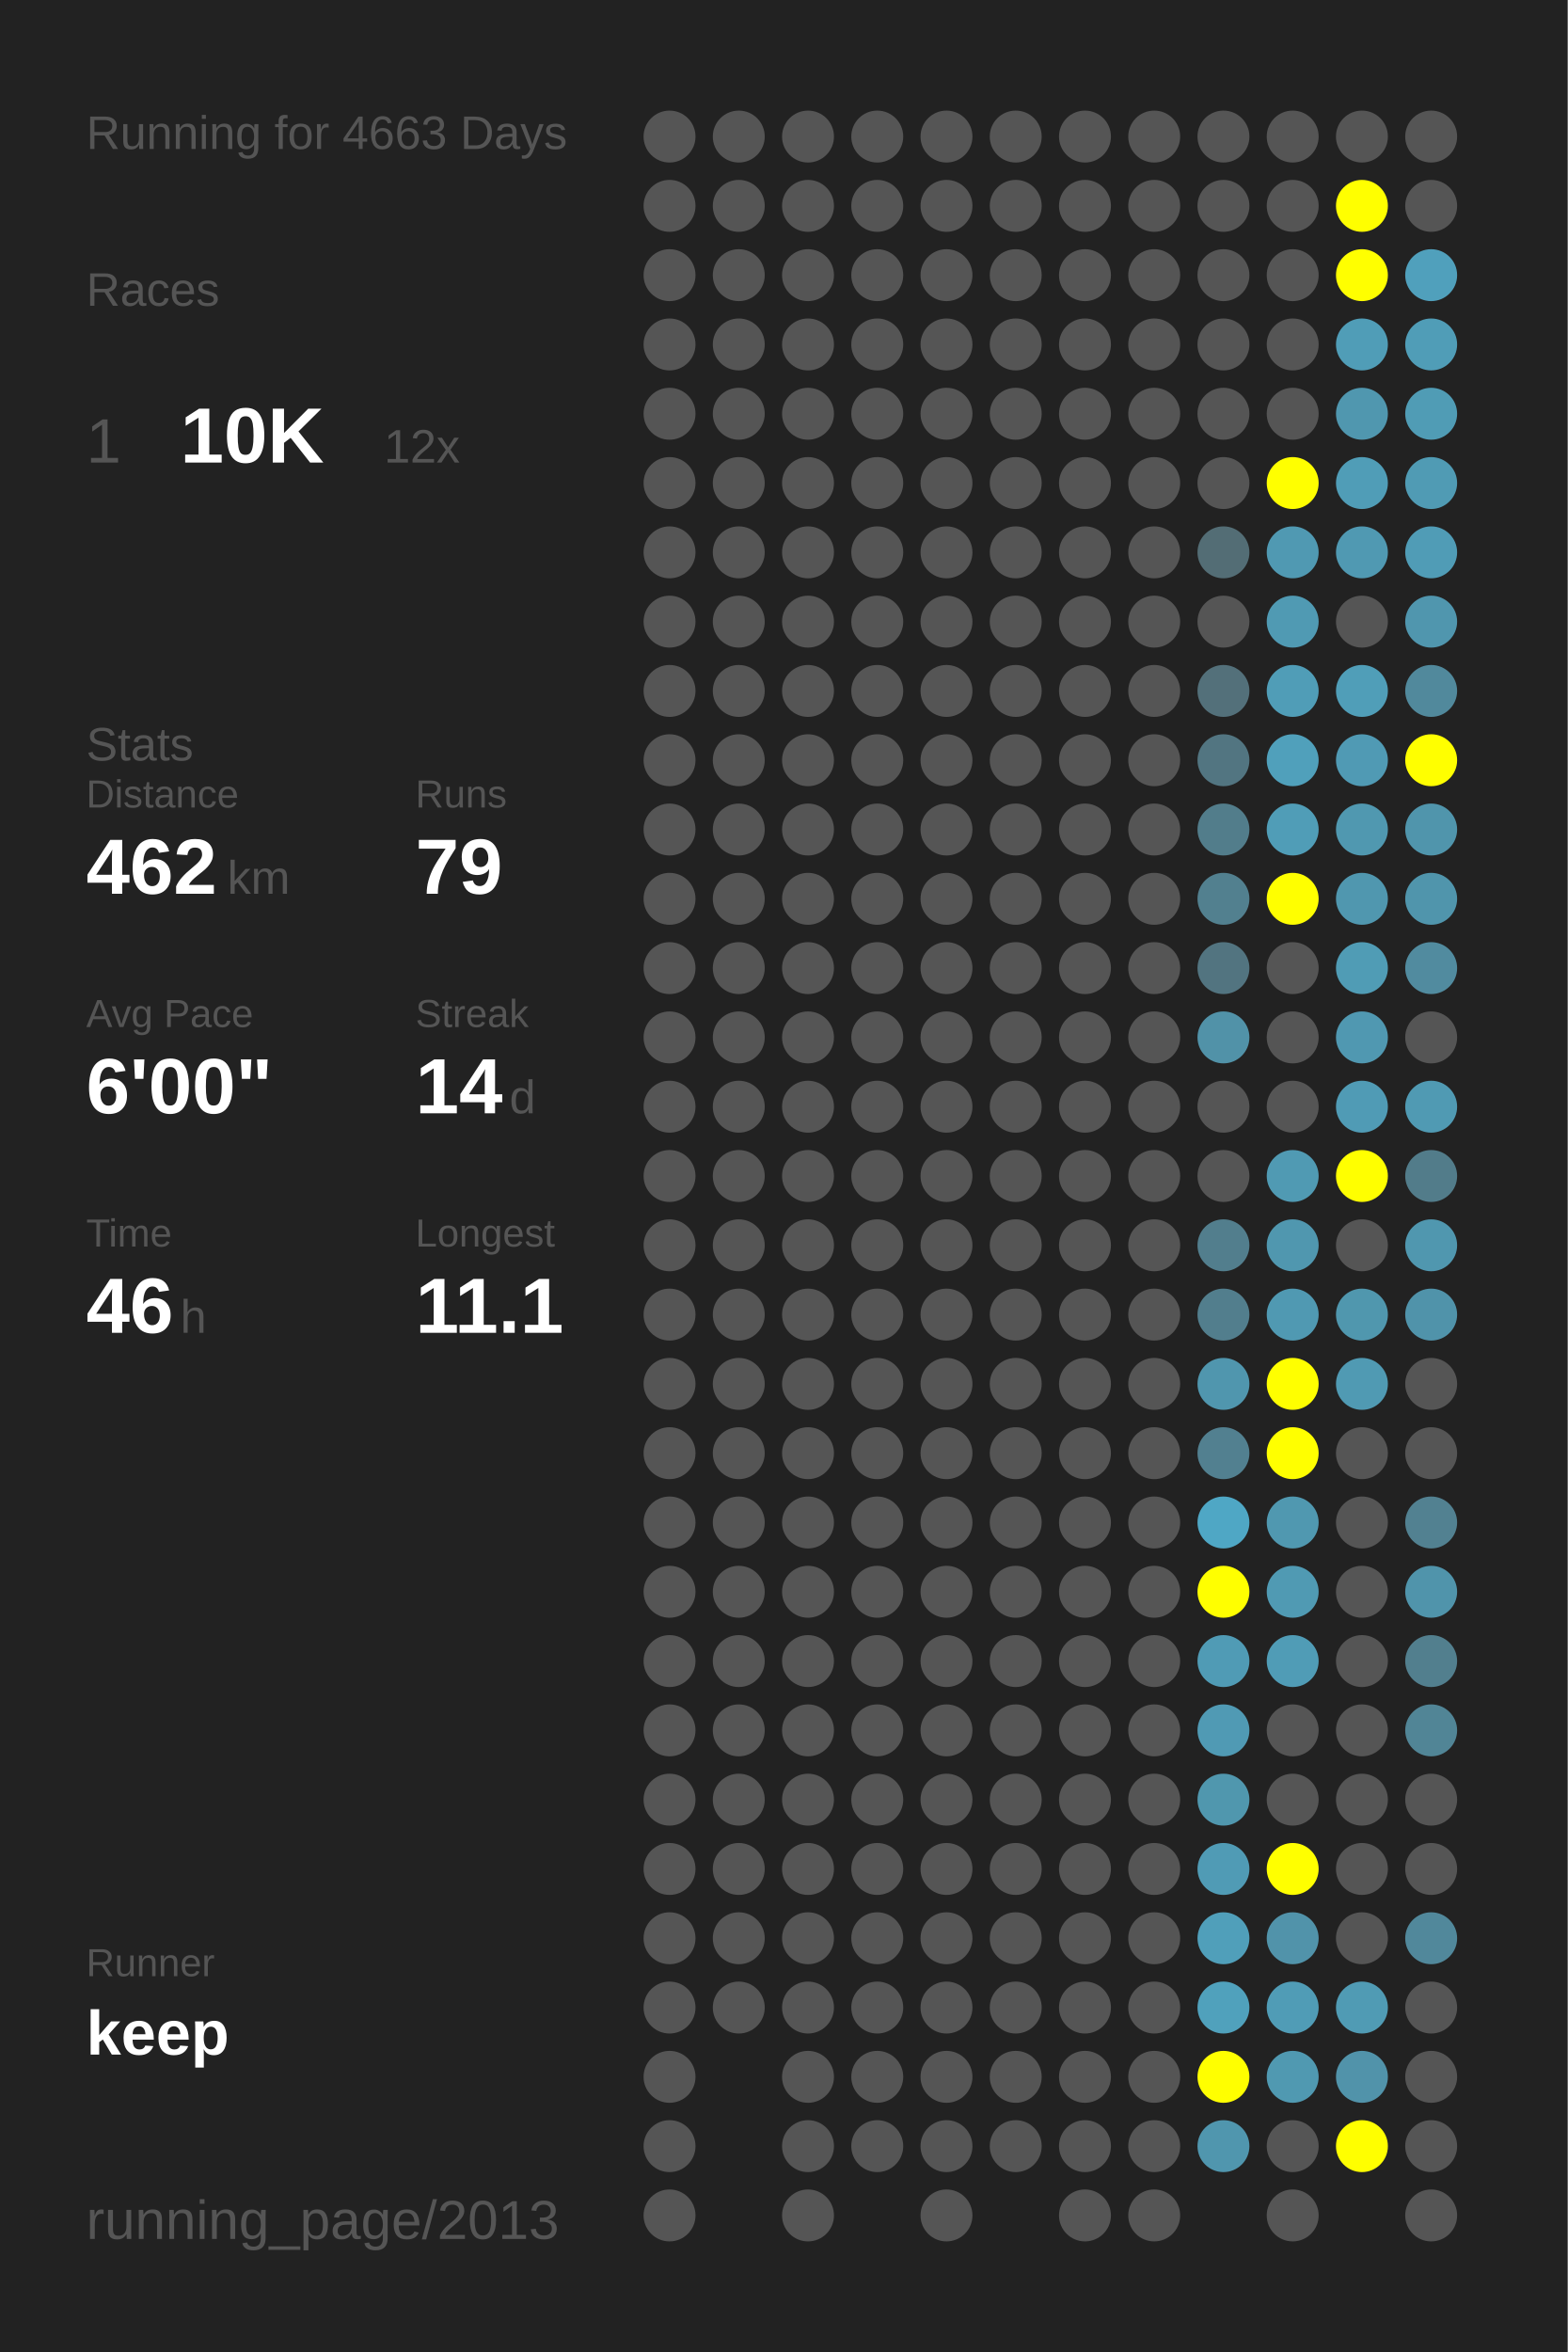
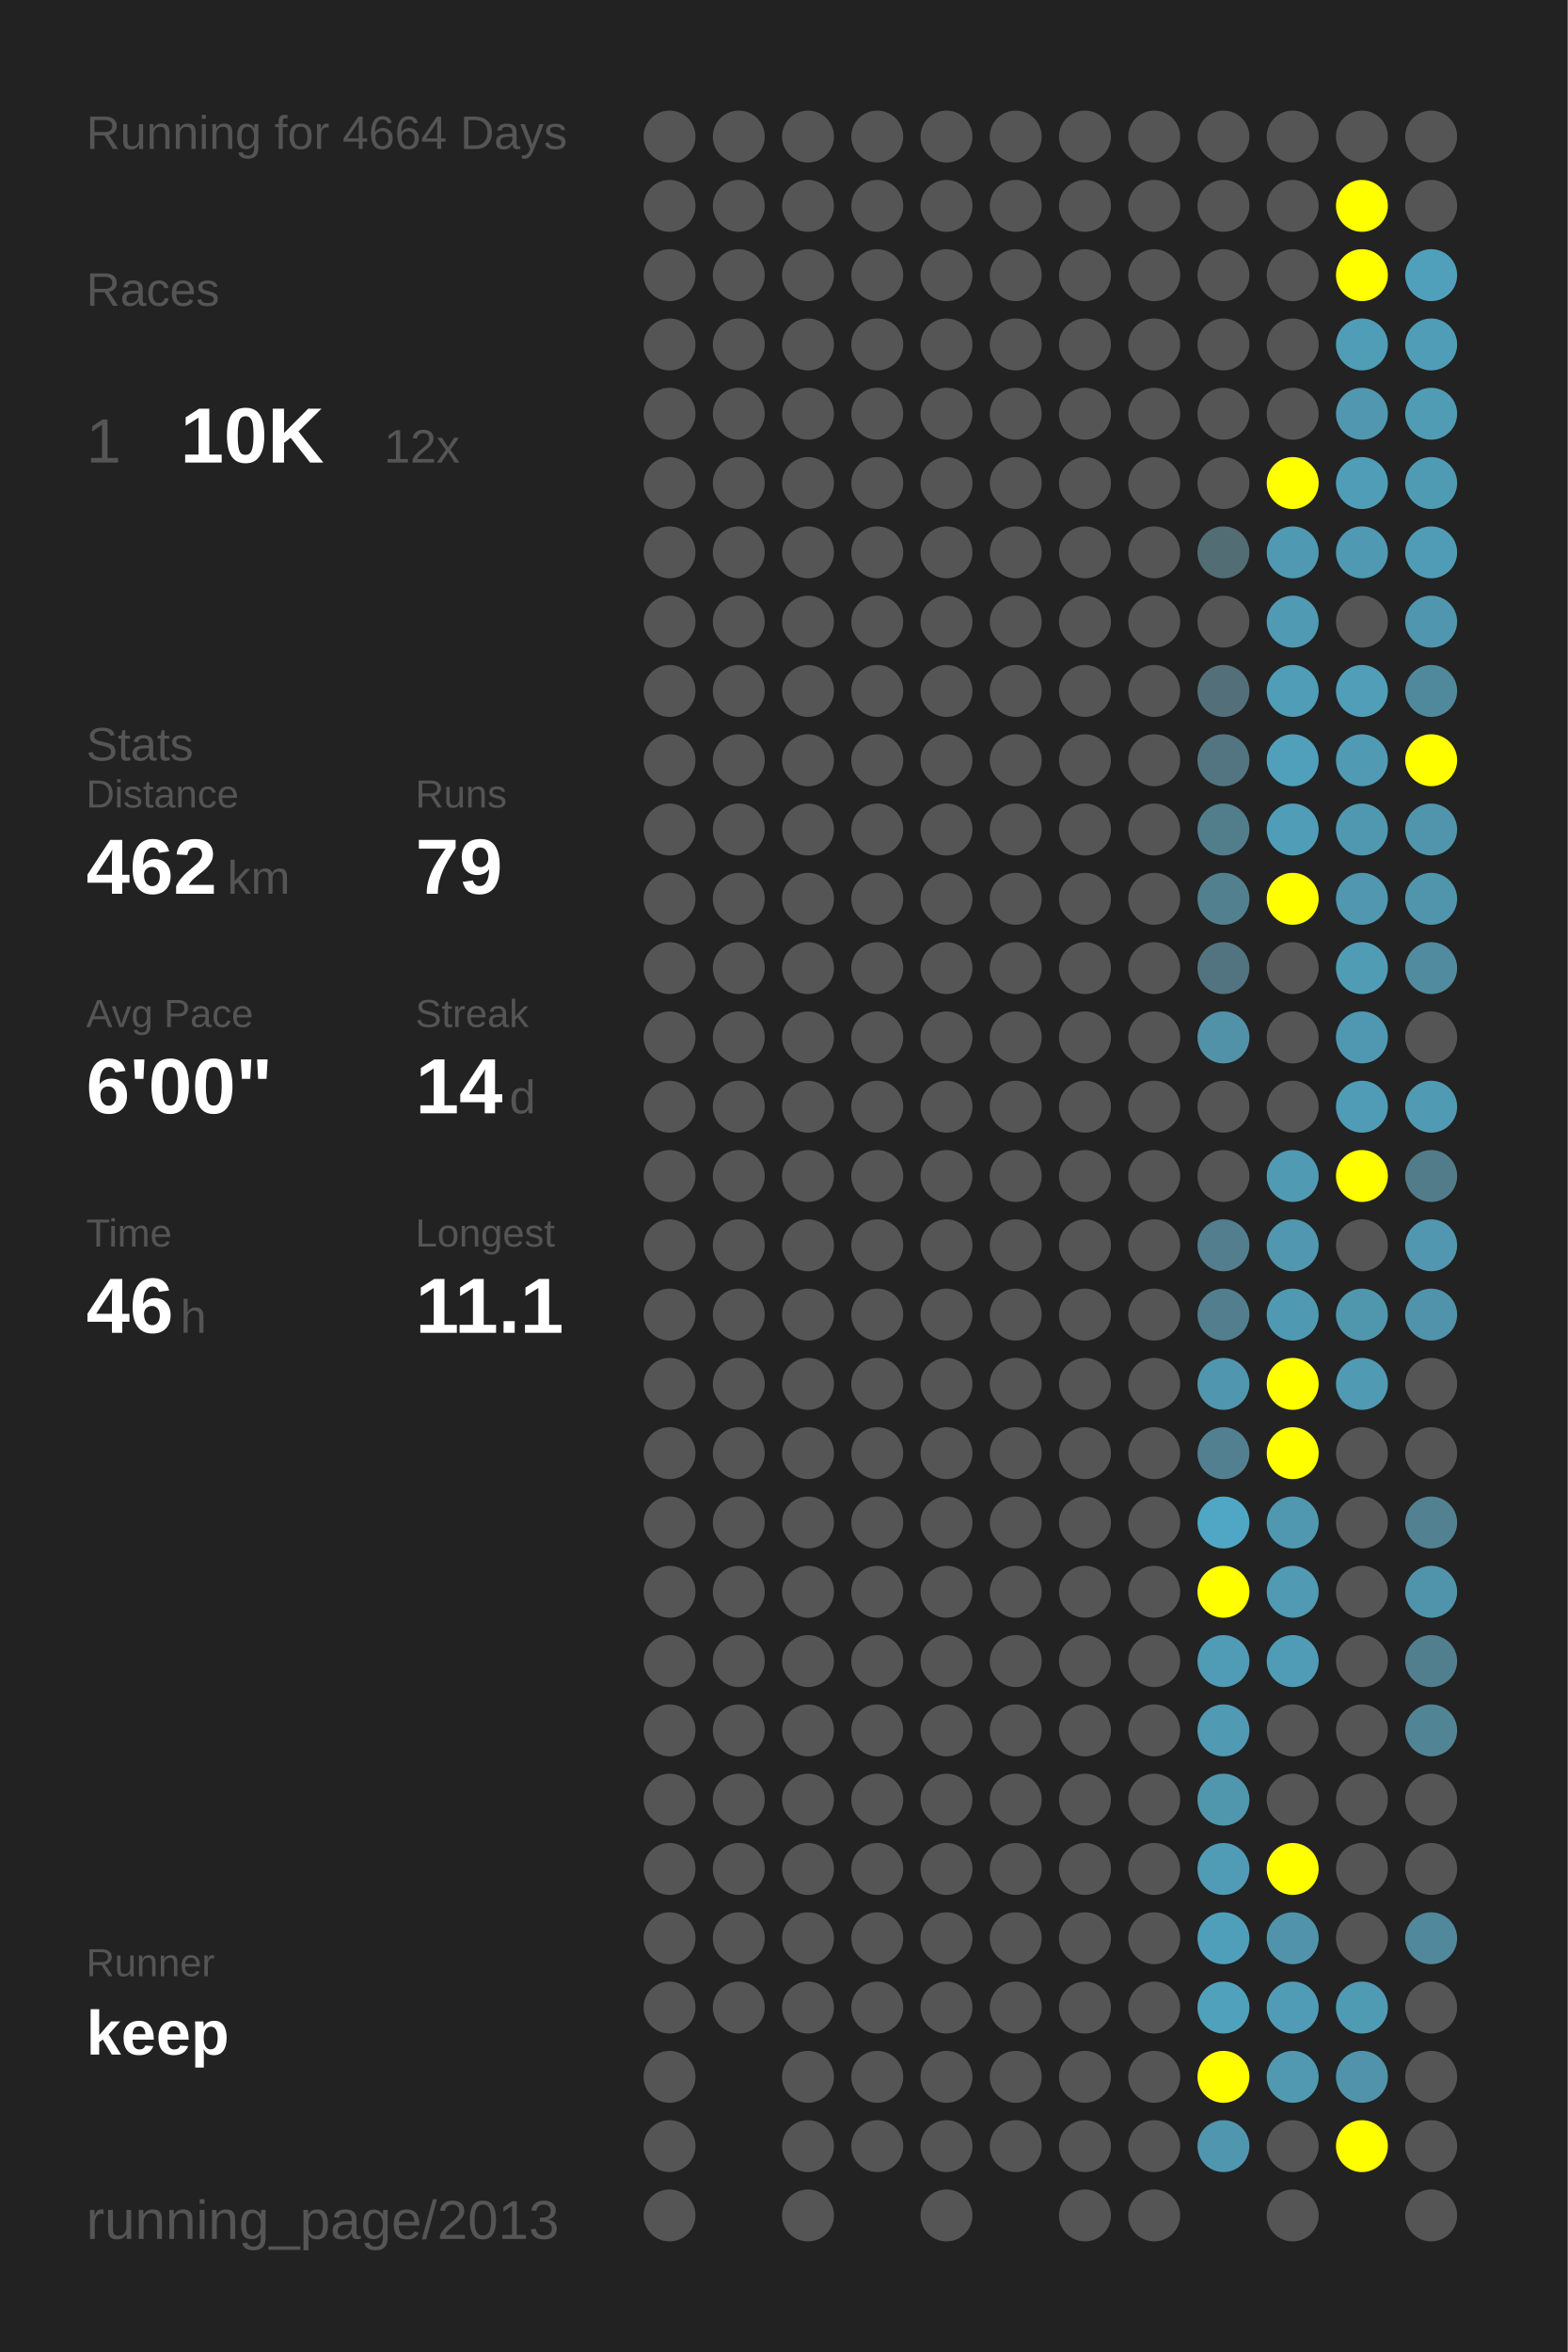
<svg xmlns="http://www.w3.org/2000/svg" baseProfile="full" height="300mm" version="1.1" viewBox="0,0,200,300" width="200mm">
  <defs />
  <rect fill="#222222" height="300" width="200" x="0" y="0" />
-   <text fill="#555555" style="font-size:6px; font-family:Arial;" x="11" y="19">Running for 4663 Days</text>
+   <text fill="#555555" style="font-size:6px; font-family:Arial;" x="11" y="19">Running for 4664 Days</text>
  <text fill="#555555" style="font-size:6px; font-family:Arial;" x="11" y="39">Races</text>
  <text fill="#555555" style="font-size:8px; font-family:Arial;" x="11" y="59">1</text>
  <text fill="#FFFFFF" style="font-size:10px; font-family:Arial; font-weight:bold;" x="23" y="59">10K</text>
  <text fill="#555555" style="font-size:6px; font-family:Arial;" x="49" y="59">12x</text>
  <text fill="#555555" style="font-size:6px; font-family:Arial;" x="11" y="97">Stats</text>
  <text fill="#555555" style="font-size:5px; font-family:Arial;" x="11" y="103">Distance</text>
  <text fill="#FFFFFF" style="font-size:10px; font-family:Arial; font-weight:bold;" x="11" y="114">462</text>
  <text fill="#555555" style="font-size:6px; font-family:Arial;" x="29" y="114">km</text>
  <text fill="#555555" style="font-size:5px; font-family:Arial;" x="53" y="103">Runs</text>
  <text fill="#FFFFFF" style="font-size:10px; font-family:Arial; font-weight:bold;" x="53" y="114">79</text>
  <text fill="#555555" style="font-size:5px; font-family:Arial;" x="11" y="131">Avg Pace</text>
  <text fill="#FFFFFF" style="font-size:10px; font-family:Arial; font-weight:bold;" x="11" y="142">6'00"</text>
  <text fill="#555555" style="font-size:5px; font-family:Arial;" x="53" y="131">Streak</text>
  <text fill="#FFFFFF" style="font-size:10px; font-family:Arial; font-weight:bold;" x="53" y="142">14</text>
  <text fill="#555555" style="font-size:6px; font-family:Arial;" x="65" y="142">d</text>
  <text fill="#555555" style="font-size:5px; font-family:Arial;" x="11" y="159">Time</text>
  <text fill="#FFFFFF" style="font-size:10px; font-family:Arial; font-weight:bold;" x="11" y="170">46</text>
  <text fill="#555555" style="font-size:6px; font-family:Arial;" x="23" y="170">h</text>
  <text fill="#555555" style="font-size:5px; font-family:Arial;" x="53" y="159">Longest</text>
  <text fill="#FFFFFF" style="font-size:10px; font-family:Arial; font-weight:bold;" x="53" y="170">11.1</text>
  <text fill="#555555" style="font-size:5px; font-family:Arial;" x="11" y="252.065">Runner</text>
  <text fill="#FFFFFF" style="font-size:8px; font-family:Arial; font-weight:bold;" x="11" y="262.065">keep</text>
  <text fill="#555555" style="font-size:7px; font-family:Arial;" x="11" y="285.581">running_page/2013</text>
  <circle cx="85.417" cy="17.419" fill="#555555" r="3.312" />
  <circle cx="85.417" cy="26.258" fill="#555555" r="3.312" />
  <circle cx="85.417" cy="35.097" fill="#555555" r="3.312" />
  <circle cx="85.417" cy="43.935" fill="#555555" r="3.312" />
  <circle cx="85.417" cy="52.774" fill="#555555" r="3.312" />
  <circle cx="85.417" cy="61.613" fill="#555555" r="3.312" />
  <circle cx="85.417" cy="70.452" fill="#555555" r="3.312" />
  <circle cx="85.417" cy="79.29" fill="#555555" r="3.312" />
  <circle cx="85.417" cy="88.129" fill="#555555" r="3.312" />
  <circle cx="85.417" cy="96.968" fill="#555555" r="3.312" />
  <circle cx="85.417" cy="105.806" fill="#555555" r="3.312" />
  <circle cx="85.417" cy="114.645" fill="#555555" r="3.312" />
  <circle cx="85.417" cy="123.484" fill="#555555" r="3.312" />
  <circle cx="85.417" cy="132.323" fill="#555555" r="3.312" />
  <circle cx="85.417" cy="141.161" fill="#555555" r="3.312" />
  <circle cx="85.417" cy="150" fill="#555555" r="3.312" />
  <circle cx="85.417" cy="158.839" fill="#555555" r="3.312" />
  <circle cx="85.417" cy="167.677" fill="#555555" r="3.312" />
  <circle cx="85.417" cy="176.516" fill="#555555" r="3.312" />
  <circle cx="85.417" cy="185.355" fill="#555555" r="3.312" />
  <circle cx="85.417" cy="194.194" fill="#555555" r="3.312" />
  <circle cx="85.417" cy="203.032" fill="#555555" r="3.312" />
  <circle cx="85.417" cy="211.871" fill="#555555" r="3.312" />
  <circle cx="85.417" cy="220.71" fill="#555555" r="3.312" />
  <circle cx="85.417" cy="229.548" fill="#555555" r="3.312" />
  <circle cx="85.417" cy="238.387" fill="#555555" r="3.312" />
  <circle cx="85.417" cy="247.226" fill="#555555" r="3.312" />
  <circle cx="85.417" cy="256.065" fill="#555555" r="3.312" />
  <circle cx="85.417" cy="264.903" fill="#555555" r="3.312" />
  <circle cx="85.417" cy="273.742" fill="#555555" r="3.312" />
  <circle cx="85.417" cy="282.581" fill="#555555" r="3.312" />
  <circle cx="94.25" cy="17.419" fill="#555555" r="3.312" />
  <circle cx="94.25" cy="26.258" fill="#555555" r="3.312" />
  <circle cx="94.25" cy="35.097" fill="#555555" r="3.312" />
  <circle cx="94.25" cy="43.935" fill="#555555" r="3.312" />
  <circle cx="94.25" cy="52.774" fill="#555555" r="3.312" />
  <circle cx="94.25" cy="61.613" fill="#555555" r="3.312" />
  <circle cx="94.25" cy="70.452" fill="#555555" r="3.312" />
  <circle cx="94.25" cy="79.29" fill="#555555" r="3.312" />
  <circle cx="94.25" cy="88.129" fill="#555555" r="3.312" />
  <circle cx="94.25" cy="96.968" fill="#555555" r="3.312" />
  <circle cx="94.25" cy="105.806" fill="#555555" r="3.312" />
  <circle cx="94.25" cy="114.645" fill="#555555" r="3.312" />
  <circle cx="94.25" cy="123.484" fill="#555555" r="3.312" />
  <circle cx="94.25" cy="132.323" fill="#555555" r="3.312" />
  <circle cx="94.25" cy="141.161" fill="#555555" r="3.312" />
  <circle cx="94.25" cy="150" fill="#555555" r="3.312" />
  <circle cx="94.25" cy="158.839" fill="#555555" r="3.312" />
  <circle cx="94.25" cy="167.677" fill="#555555" r="3.312" />
  <circle cx="94.25" cy="176.516" fill="#555555" r="3.312" />
  <circle cx="94.25" cy="185.355" fill="#555555" r="3.312" />
  <circle cx="94.25" cy="194.194" fill="#555555" r="3.312" />
  <circle cx="94.25" cy="203.032" fill="#555555" r="3.312" />
  <circle cx="94.25" cy="211.871" fill="#555555" r="3.312" />
  <circle cx="94.25" cy="220.71" fill="#555555" r="3.312" />
  <circle cx="94.25" cy="229.548" fill="#555555" r="3.312" />
  <circle cx="94.25" cy="238.387" fill="#555555" r="3.312" />
  <circle cx="94.25" cy="247.226" fill="#555555" r="3.312" />
  <circle cx="94.25" cy="256.065" fill="#555555" r="3.312" />
  <circle cx="103.083" cy="17.419" fill="#555555" r="3.312" />
  <circle cx="103.083" cy="26.258" fill="#555555" r="3.312" />
  <circle cx="103.083" cy="35.097" fill="#555555" r="3.312" />
  <circle cx="103.083" cy="43.935" fill="#555555" r="3.312" />
  <circle cx="103.083" cy="52.774" fill="#555555" r="3.312" />
  <circle cx="103.083" cy="61.613" fill="#555555" r="3.312" />
  <circle cx="103.083" cy="70.452" fill="#555555" r="3.312" />
  <circle cx="103.083" cy="79.29" fill="#555555" r="3.312" />
  <circle cx="103.083" cy="88.129" fill="#555555" r="3.312" />
  <circle cx="103.083" cy="96.968" fill="#555555" r="3.312" />
  <circle cx="103.083" cy="105.806" fill="#555555" r="3.312" />
  <circle cx="103.083" cy="114.645" fill="#555555" r="3.312" />
  <circle cx="103.083" cy="123.484" fill="#555555" r="3.312" />
  <circle cx="103.083" cy="132.323" fill="#555555" r="3.312" />
  <circle cx="103.083" cy="141.161" fill="#555555" r="3.312" />
  <circle cx="103.083" cy="150" fill="#555555" r="3.312" />
  <circle cx="103.083" cy="158.839" fill="#555555" r="3.312" />
  <circle cx="103.083" cy="167.677" fill="#555555" r="3.312" />
  <circle cx="103.083" cy="176.516" fill="#555555" r="3.312" />
  <circle cx="103.083" cy="185.355" fill="#555555" r="3.312" />
  <circle cx="103.083" cy="194.194" fill="#555555" r="3.312" />
  <circle cx="103.083" cy="203.032" fill="#555555" r="3.312" />
  <circle cx="103.083" cy="211.871" fill="#555555" r="3.312" />
  <circle cx="103.083" cy="220.71" fill="#555555" r="3.312" />
  <circle cx="103.083" cy="229.548" fill="#555555" r="3.312" />
  <circle cx="103.083" cy="238.387" fill="#555555" r="3.312" />
  <circle cx="103.083" cy="247.226" fill="#555555" r="3.312" />
  <circle cx="103.083" cy="256.065" fill="#555555" r="3.312" />
  <circle cx="103.083" cy="264.903" fill="#555555" r="3.312" />
  <circle cx="103.083" cy="273.742" fill="#555555" r="3.312" />
  <circle cx="103.083" cy="282.581" fill="#555555" r="3.312" />
  <circle cx="111.917" cy="17.419" fill="#555555" r="3.312" />
  <circle cx="111.917" cy="26.258" fill="#555555" r="3.312" />
  <circle cx="111.917" cy="35.097" fill="#555555" r="3.312" />
  <circle cx="111.917" cy="43.935" fill="#555555" r="3.312" />
  <circle cx="111.917" cy="52.774" fill="#555555" r="3.312" />
  <circle cx="111.917" cy="61.613" fill="#555555" r="3.312" />
  <circle cx="111.917" cy="70.452" fill="#555555" r="3.312" />
  <circle cx="111.917" cy="79.29" fill="#555555" r="3.312" />
  <circle cx="111.917" cy="88.129" fill="#555555" r="3.312" />
  <circle cx="111.917" cy="96.968" fill="#555555" r="3.312" />
  <circle cx="111.917" cy="105.806" fill="#555555" r="3.312" />
  <circle cx="111.917" cy="114.645" fill="#555555" r="3.312" />
  <circle cx="111.917" cy="123.484" fill="#555555" r="3.312" />
  <circle cx="111.917" cy="132.323" fill="#555555" r="3.312" />
  <circle cx="111.917" cy="141.161" fill="#555555" r="3.312" />
  <circle cx="111.917" cy="150" fill="#555555" r="3.312" />
  <circle cx="111.917" cy="158.839" fill="#555555" r="3.312" />
  <circle cx="111.917" cy="167.677" fill="#555555" r="3.312" />
  <circle cx="111.917" cy="176.516" fill="#555555" r="3.312" />
  <circle cx="111.917" cy="185.355" fill="#555555" r="3.312" />
  <circle cx="111.917" cy="194.194" fill="#555555" r="3.312" />
  <circle cx="111.917" cy="203.032" fill="#555555" r="3.312" />
  <circle cx="111.917" cy="211.871" fill="#555555" r="3.312" />
  <circle cx="111.917" cy="220.71" fill="#555555" r="3.312" />
  <circle cx="111.917" cy="229.548" fill="#555555" r="3.312" />
  <circle cx="111.917" cy="238.387" fill="#555555" r="3.312" />
  <circle cx="111.917" cy="247.226" fill="#555555" r="3.312" />
  <circle cx="111.917" cy="256.065" fill="#555555" r="3.312" />
  <circle cx="111.917" cy="264.903" fill="#555555" r="3.312" />
  <circle cx="111.917" cy="273.742" fill="#555555" r="3.312" />
  <circle cx="120.75" cy="17.419" fill="#555555" r="3.312" />
  <circle cx="120.75" cy="26.258" fill="#555555" r="3.312" />
  <circle cx="120.75" cy="35.097" fill="#555555" r="3.312" />
  <circle cx="120.75" cy="43.935" fill="#555555" r="3.312" />
  <circle cx="120.75" cy="52.774" fill="#555555" r="3.312" />
  <circle cx="120.75" cy="61.613" fill="#555555" r="3.312" />
  <circle cx="120.75" cy="70.452" fill="#555555" r="3.312" />
  <circle cx="120.75" cy="79.29" fill="#555555" r="3.312" />
  <circle cx="120.75" cy="88.129" fill="#555555" r="3.312" />
  <circle cx="120.75" cy="96.968" fill="#555555" r="3.312" />
  <circle cx="120.75" cy="105.806" fill="#555555" r="3.312" />
  <circle cx="120.75" cy="114.645" fill="#555555" r="3.312" />
  <circle cx="120.75" cy="123.484" fill="#555555" r="3.312" />
  <circle cx="120.75" cy="132.323" fill="#555555" r="3.312" />
  <circle cx="120.75" cy="141.161" fill="#555555" r="3.312" />
  <circle cx="120.75" cy="150" fill="#555555" r="3.312" />
  <circle cx="120.75" cy="158.839" fill="#555555" r="3.312" />
  <circle cx="120.75" cy="167.677" fill="#555555" r="3.312" />
  <circle cx="120.75" cy="176.516" fill="#555555" r="3.312" />
  <circle cx="120.75" cy="185.355" fill="#555555" r="3.312" />
  <circle cx="120.75" cy="194.194" fill="#555555" r="3.312" />
  <circle cx="120.75" cy="203.032" fill="#555555" r="3.312" />
  <circle cx="120.75" cy="211.871" fill="#555555" r="3.312" />
  <circle cx="120.75" cy="220.71" fill="#555555" r="3.312" />
  <circle cx="120.75" cy="229.548" fill="#555555" r="3.312" />
  <circle cx="120.75" cy="238.387" fill="#555555" r="3.312" />
  <circle cx="120.75" cy="247.226" fill="#555555" r="3.312" />
  <circle cx="120.75" cy="256.065" fill="#555555" r="3.312" />
  <circle cx="120.75" cy="264.903" fill="#555555" r="3.312" />
  <circle cx="120.75" cy="273.742" fill="#555555" r="3.312" />
  <circle cx="120.75" cy="282.581" fill="#555555" r="3.312" />
  <circle cx="129.583" cy="17.419" fill="#555555" r="3.312" />
  <circle cx="129.583" cy="26.258" fill="#555555" r="3.312" />
  <circle cx="129.583" cy="35.097" fill="#555555" r="3.312" />
  <circle cx="129.583" cy="43.935" fill="#555555" r="3.312" />
  <circle cx="129.583" cy="52.774" fill="#555555" r="3.312" />
  <circle cx="129.583" cy="61.613" fill="#555555" r="3.312" />
  <circle cx="129.583" cy="70.452" fill="#555555" r="3.312" />
  <circle cx="129.583" cy="79.29" fill="#555555" r="3.312" />
  <circle cx="129.583" cy="88.129" fill="#555555" r="3.312" />
  <circle cx="129.583" cy="96.968" fill="#555555" r="3.312" />
  <circle cx="129.583" cy="105.806" fill="#555555" r="3.312" />
  <circle cx="129.583" cy="114.645" fill="#555555" r="3.312" />
  <circle cx="129.583" cy="123.484" fill="#555555" r="3.312" />
  <circle cx="129.583" cy="132.323" fill="#555555" r="3.312" />
  <circle cx="129.583" cy="141.161" fill="#555555" r="3.312" />
  <circle cx="129.583" cy="150" fill="#555555" r="3.312" />
  <circle cx="129.583" cy="158.839" fill="#555555" r="3.312" />
  <circle cx="129.583" cy="167.677" fill="#555555" r="3.312" />
  <circle cx="129.583" cy="176.516" fill="#555555" r="3.312" />
  <circle cx="129.583" cy="185.355" fill="#555555" r="3.312" />
  <circle cx="129.583" cy="194.194" fill="#555555" r="3.312" />
  <circle cx="129.583" cy="203.032" fill="#555555" r="3.312" />
  <circle cx="129.583" cy="211.871" fill="#555555" r="3.312" />
  <circle cx="129.583" cy="220.71" fill="#555555" r="3.312" />
  <circle cx="129.583" cy="229.548" fill="#555555" r="3.312" />
  <circle cx="129.583" cy="238.387" fill="#555555" r="3.312" />
  <circle cx="129.583" cy="247.226" fill="#555555" r="3.312" />
  <circle cx="129.583" cy="256.065" fill="#555555" r="3.312" />
  <circle cx="129.583" cy="264.903" fill="#555555" r="3.312" />
  <circle cx="129.583" cy="273.742" fill="#555555" r="3.312" />
  <circle cx="138.417" cy="17.419" fill="#555555" r="3.312" />
  <circle cx="138.417" cy="26.258" fill="#555555" r="3.312" />
  <circle cx="138.417" cy="35.097" fill="#555555" r="3.312" />
  <circle cx="138.417" cy="43.935" fill="#555555" r="3.312" />
  <circle cx="138.417" cy="52.774" fill="#555555" r="3.312" />
  <circle cx="138.417" cy="61.613" fill="#555555" r="3.312" />
  <circle cx="138.417" cy="70.452" fill="#555555" r="3.312" />
  <circle cx="138.417" cy="79.29" fill="#555555" r="3.312" />
  <circle cx="138.417" cy="88.129" fill="#555555" r="3.312" />
  <circle cx="138.417" cy="96.968" fill="#555555" r="3.312" />
  <circle cx="138.417" cy="105.806" fill="#555555" r="3.312" />
  <circle cx="138.417" cy="114.645" fill="#555555" r="3.312" />
  <circle cx="138.417" cy="123.484" fill="#555555" r="3.312" />
  <circle cx="138.417" cy="132.323" fill="#555555" r="3.312" />
  <circle cx="138.417" cy="141.161" fill="#555555" r="3.312" />
  <circle cx="138.417" cy="150" fill="#555555" r="3.312" />
  <circle cx="138.417" cy="158.839" fill="#555555" r="3.312" />
  <circle cx="138.417" cy="167.677" fill="#555555" r="3.312" />
  <circle cx="138.417" cy="176.516" fill="#555555" r="3.312" />
  <circle cx="138.417" cy="185.355" fill="#555555" r="3.312" />
  <circle cx="138.417" cy="194.194" fill="#555555" r="3.312" />
  <circle cx="138.417" cy="203.032" fill="#555555" r="3.312" />
  <circle cx="138.417" cy="211.871" fill="#555555" r="3.312" />
  <circle cx="138.417" cy="220.71" fill="#555555" r="3.312" />
  <circle cx="138.417" cy="229.548" fill="#555555" r="3.312" />
  <circle cx="138.417" cy="238.387" fill="#555555" r="3.312" />
  <circle cx="138.417" cy="247.226" fill="#555555" r="3.312" />
  <circle cx="138.417" cy="256.065" fill="#555555" r="3.312" />
  <circle cx="138.417" cy="264.903" fill="#555555" r="3.312" />
  <circle cx="138.417" cy="273.742" fill="#555555" r="3.312" />
  <circle cx="138.417" cy="282.581" fill="#555555" r="3.312" />
  <circle cx="147.25" cy="17.419" fill="#555555" r="3.312" />
  <circle cx="147.25" cy="26.258" fill="#555555" r="3.312" />
  <circle cx="147.25" cy="35.097" fill="#555555" r="3.312" />
  <circle cx="147.25" cy="43.935" fill="#555555" r="3.312" />
  <circle cx="147.25" cy="52.774" fill="#555555" r="3.312" />
  <circle cx="147.25" cy="61.613" fill="#555555" r="3.312" />
  <circle cx="147.25" cy="70.452" fill="#555555" r="3.312" />
  <circle cx="147.25" cy="79.29" fill="#555555" r="3.312" />
  <circle cx="147.25" cy="88.129" fill="#555555" r="3.312" />
  <circle cx="147.25" cy="96.968" fill="#555555" r="3.312" />
  <circle cx="147.25" cy="105.806" fill="#555555" r="3.312" />
  <circle cx="147.25" cy="114.645" fill="#555555" r="3.312" />
  <circle cx="147.25" cy="123.484" fill="#555555" r="3.312" />
  <circle cx="147.25" cy="132.323" fill="#555555" r="3.312" />
  <circle cx="147.25" cy="141.161" fill="#555555" r="3.312" />
  <circle cx="147.25" cy="150" fill="#555555" r="3.312" />
  <circle cx="147.25" cy="158.839" fill="#555555" r="3.312" />
  <circle cx="147.25" cy="167.677" fill="#555555" r="3.312" />
  <circle cx="147.25" cy="176.516" fill="#555555" r="3.312" />
  <circle cx="147.25" cy="185.355" fill="#555555" r="3.312" />
  <circle cx="147.25" cy="194.194" fill="#555555" r="3.312" />
  <circle cx="147.25" cy="203.032" fill="#555555" r="3.312" />
  <circle cx="147.25" cy="211.871" fill="#555555" r="3.312" />
  <circle cx="147.25" cy="220.71" fill="#555555" r="3.312" />
  <circle cx="147.25" cy="229.548" fill="#555555" r="3.312" />
  <circle cx="147.25" cy="238.387" fill="#555555" r="3.312" />
  <circle cx="147.25" cy="247.226" fill="#555555" r="3.312" />
  <circle cx="147.25" cy="256.065" fill="#555555" r="3.312" />
  <circle cx="147.25" cy="264.903" fill="#555555" r="3.312" />
  <circle cx="147.25" cy="273.742" fill="#555555" r="3.312" />
  <circle cx="147.25" cy="282.581" fill="#555555" r="3.312" />
  <circle cx="156.083" cy="17.419" fill="#555555" r="3.312" />
  <circle cx="156.083" cy="26.258" fill="#555555" r="3.312" />
  <circle cx="156.083" cy="35.097" fill="#555555" r="3.312" />
  <circle cx="156.083" cy="43.935" fill="#555555" r="3.312" />
  <circle cx="156.083" cy="52.774" fill="#555555" r="3.312" />
  <circle cx="156.083" cy="61.613" fill="#555555" r="3.312" />
  <circle cx="156.083" cy="70.452" fill="#536d75" r="3.312" />
  <circle cx="156.083" cy="79.29" fill="#555555" r="3.312" />
  <circle cx="156.083" cy="88.129" fill="#53707a" r="3.312" />
  <circle cx="156.083" cy="96.968" fill="#527581" r="3.312" />
  <circle cx="156.083" cy="105.806" fill="#527d8b" r="3.312" />
  <circle cx="156.083" cy="114.645" fill="#52808f" r="3.312" />
  <circle cx="156.083" cy="123.484" fill="#527480" r="3.312" />
  <circle cx="156.083" cy="132.323" fill="#5192a8" r="3.312" />
  <circle cx="156.083" cy="141.161" fill="#555555" r="3.312" />
  <circle cx="156.083" cy="150" fill="#555555" r="3.312" />
  <circle cx="156.083" cy="158.839" fill="#527e8d" r="3.312" />
  <circle cx="156.083" cy="167.677" fill="#527e8d" r="3.312" />
  <circle cx="156.083" cy="176.516" fill="#5096ae" r="3.312" />
  <circle cx="156.083" cy="185.355" fill="#528090" r="3.312" />
  <circle cx="156.083" cy="194.194" fill="#4fa7c5" r="3.312" />
  <circle cx="156.083" cy="203.032" fill="#FFFF00" r="3.312" />
  <circle cx="156.083" cy="211.871" fill="#509bb5" r="3.312" />
  <circle cx="156.083" cy="220.71" fill="#509ab4" r="3.312" />
  <circle cx="156.083" cy="229.548" fill="#5097ae" r="3.312" />
  <circle cx="156.083" cy="238.387" fill="#509bb5" r="3.312" />
  <circle cx="156.083" cy="247.226" fill="#509fba" r="3.312" />
  <circle cx="156.083" cy="256.065" fill="#50a1bc" r="3.312" />
  <circle cx="156.083" cy="264.903" fill="#FFFF00" r="3.312" />
  <circle cx="156.083" cy="273.742" fill="#5096ae" r="3.312" />
  <circle cx="164.917" cy="17.419" fill="#555555" r="3.312" />
  <circle cx="164.917" cy="26.258" fill="#555555" r="3.312" />
  <circle cx="164.917" cy="35.097" fill="#555555" r="3.312" />
  <circle cx="164.917" cy="43.935" fill="#555555" r="3.312" />
  <circle cx="164.917" cy="52.774" fill="#555555" r="3.312" />
  <circle cx="164.917" cy="61.613" fill="#FFFF00" r="3.312" />
  <circle cx="164.917" cy="70.452" fill="#5099b2" r="3.312" />
  <circle cx="164.917" cy="79.29" fill="#509ab3" r="3.312" />
  <circle cx="164.917" cy="88.129" fill="#509db7" r="3.312" />
  <circle cx="164.917" cy="96.968" fill="#50a0bb" r="3.312" />
  <circle cx="164.917" cy="105.806" fill="#509db7" r="3.312" />
  <circle cx="164.917" cy="114.645" fill="#FFFF00" r="3.312" />
  <circle cx="164.917" cy="123.484" fill="#555555" r="3.312" />
  <circle cx="164.917" cy="132.323" fill="#555555" r="3.312" />
  <circle cx="164.917" cy="141.161" fill="#555555" r="3.312" />
  <circle cx="164.917" cy="150" fill="#509ab3" r="3.312" />
  <circle cx="164.917" cy="158.839" fill="#5097af" r="3.312" />
  <circle cx="164.917" cy="167.677" fill="#5099b2" r="3.312" />
  <circle cx="164.917" cy="176.516" fill="#FFFF00" r="3.312" />
  <circle cx="164.917" cy="185.355" fill="#FFFF00" r="3.312" />
  <circle cx="164.917" cy="194.194" fill="#5098b0" r="3.312" />
  <circle cx="164.917" cy="203.032" fill="#509ab3" r="3.312" />
  <circle cx="164.917" cy="211.871" fill="#509cb6" r="3.312" />
  <circle cx="164.917" cy="220.71" fill="#555555" r="3.312" />
  <circle cx="164.917" cy="229.548" fill="#555555" r="3.312" />
  <circle cx="164.917" cy="238.387" fill="#FFFF00" r="3.312" />
  <circle cx="164.917" cy="247.226" fill="#5193aa" r="3.312" />
  <circle cx="164.917" cy="256.065" fill="#509cb6" r="3.312" />
  <circle cx="164.917" cy="264.903" fill="#5099b1" r="3.312" />
  <circle cx="164.917" cy="273.742" fill="#555555" r="3.312" />
  <circle cx="164.917" cy="282.581" fill="#555555" r="3.312" />
  <circle cx="173.75" cy="17.419" fill="#555555" r="3.312" />
  <circle cx="173.75" cy="26.258" fill="#FFFF00" r="3.312" />
  <circle cx="173.75" cy="35.097" fill="#FFFF00" r="3.312" />
  <circle cx="173.75" cy="43.935" fill="#509db7" r="3.312" />
  <circle cx="173.75" cy="52.774" fill="#5097af" r="3.312" />
  <circle cx="173.75" cy="61.613" fill="#509db7" r="3.312" />
  <circle cx="173.75" cy="70.452" fill="#5099b2" r="3.312" />
  <circle cx="173.75" cy="79.29" fill="#555555" r="3.312" />
  <circle cx="173.75" cy="88.129" fill="#509eb8" r="3.312" />
  <circle cx="173.75" cy="96.968" fill="#509ab4" r="3.312" />
  <circle cx="173.75" cy="105.806" fill="#5098b0" r="3.312" />
  <circle cx="173.75" cy="114.645" fill="#5097af" r="3.312" />
  <circle cx="173.75" cy="123.484" fill="#509cb5" r="3.312" />
  <circle cx="173.75" cy="132.323" fill="#5098b1" r="3.312" />
  <circle cx="173.75" cy="141.161" fill="#509bb5" r="3.312" />
  <circle cx="173.75" cy="150" fill="#FFFF00" r="3.312" />
  <circle cx="173.75" cy="158.839" fill="#555555" r="3.312" />
  <circle cx="173.75" cy="167.677" fill="#5097ae" r="3.312" />
  <circle cx="173.75" cy="176.516" fill="#509ab3" r="3.312" />
  <circle cx="173.75" cy="185.355" fill="#555555" r="3.312" />
  <circle cx="173.75" cy="194.194" fill="#555555" r="3.312" />
  <circle cx="173.75" cy="203.032" fill="#555555" r="3.312" />
  <circle cx="173.75" cy="211.871" fill="#555555" r="3.312" />
  <circle cx="173.75" cy="220.71" fill="#555555" r="3.312" />
  <circle cx="173.75" cy="229.548" fill="#555555" r="3.312" />
  <circle cx="173.75" cy="238.387" fill="#555555" r="3.312" />
  <circle cx="173.75" cy="247.226" fill="#555555" r="3.312" />
  <circle cx="173.75" cy="256.065" fill="#509bb4" r="3.312" />
  <circle cx="173.75" cy="264.903" fill="#5193aa" r="3.312" />
  <circle cx="173.75" cy="273.742" fill="#FFFF00" r="3.312" />
  <circle cx="182.583" cy="17.419" fill="#555555" r="3.312" />
  <circle cx="182.583" cy="26.258" fill="#555555" r="3.312" />
  <circle cx="182.583" cy="35.097" fill="#50a0bc" r="3.312" />
  <circle cx="182.583" cy="43.935" fill="#509db7" r="3.312" />
  <circle cx="182.583" cy="52.774" fill="#509cb5" r="3.312" />
  <circle cx="182.583" cy="61.613" fill="#509bb4" r="3.312" />
  <circle cx="182.583" cy="70.452" fill="#509cb6" r="3.312" />
  <circle cx="182.583" cy="79.29" fill="#5096ae" r="3.312" />
  <circle cx="182.583" cy="88.129" fill="#51899c" r="3.312" />
  <circle cx="182.583" cy="96.968" fill="#FFFF00" r="3.312" />
  <circle cx="182.583" cy="105.806" fill="#5095ac" r="3.312" />
  <circle cx="182.583" cy="114.645" fill="#5095ac" r="3.312" />
  <circle cx="182.583" cy="123.484" fill="#518b9f" r="3.312" />
  <circle cx="182.583" cy="132.323" fill="#555555" r="3.312" />
  <circle cx="182.583" cy="141.161" fill="#509ab3" r="3.312" />
  <circle cx="182.583" cy="150" fill="#527c8a" r="3.312" />
  <circle cx="182.583" cy="158.839" fill="#5097af" r="3.312" />
  <circle cx="182.583" cy="167.677" fill="#5093aa" r="3.312" />
  <circle cx="182.583" cy="176.516" fill="#555555" r="3.312" />
  <circle cx="182.583" cy="185.355" fill="#555555" r="3.312" />
  <circle cx="182.583" cy="194.194" fill="#528191" r="3.312" />
  <circle cx="182.583" cy="203.032" fill="#5094ab" r="3.312" />
  <circle cx="182.583" cy="211.871" fill="#527f8e" r="3.312" />
  <circle cx="182.583" cy="220.71" fill="#518596" r="3.312" />
  <circle cx="182.583" cy="229.548" fill="#555555" r="3.312" />
  <circle cx="182.583" cy="238.387" fill="#555555" r="3.312" />
  <circle cx="182.583" cy="247.226" fill="#51889b" r="3.312" />
  <circle cx="182.583" cy="256.065" fill="#555555" r="3.312" />
  <circle cx="182.583" cy="264.903" fill="#555555" r="3.312" />
  <circle cx="182.583" cy="273.742" fill="#555555" r="3.312" />
  <circle cx="182.583" cy="282.581" fill="#555555" r="3.312" />
</svg>
